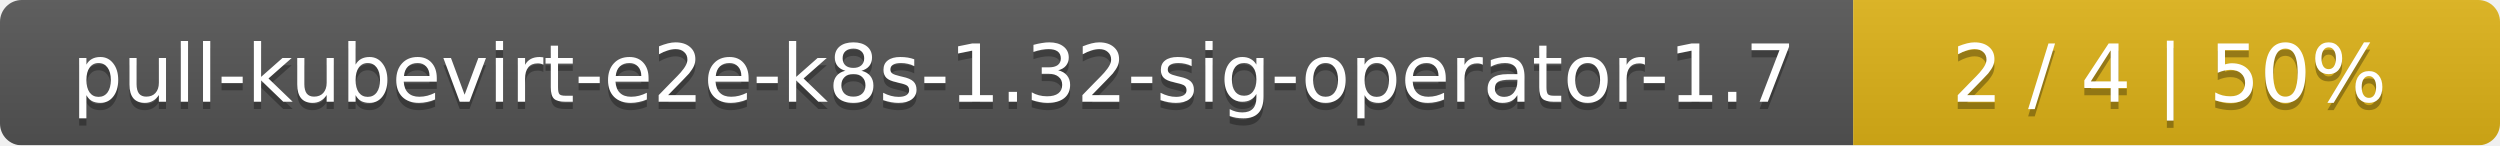
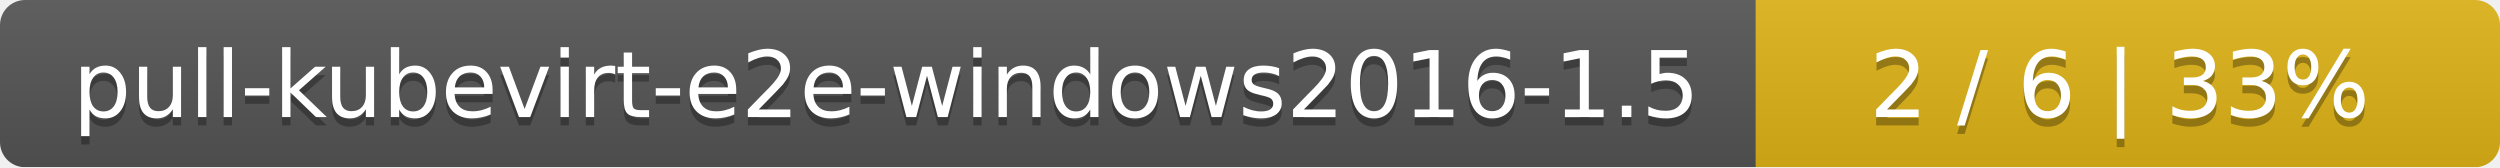
- <svg xmlns="http://www.w3.org/2000/svg" width="344" height="20">
+ <svg xmlns="http://www.w3.org/2000/svg" width="299" height="20">
  <linearGradient id="smooth" x2="0" y2="100%">
    <stop offset="0" stop-color="#bbb" stop-opacity=".1" />
    <stop offset="1" stop-opacity=".1" />
  </linearGradient>
  <mask id="round">
-     <rect width="344" height="20" rx="3" fill="#fff" />
+     <rect width="299" height="20" rx="3" fill="#fff" />
  </mask>
  <g mask="url(#round)">
-     <rect width="255" height="20" fill="#555" />
-     <rect x="255" width="89" height="20" fill="#dfb317" />
-     <rect width="344" height="20" fill="url(#smooth)" />
+     <rect width="210" height="20" fill="#555" />
+     <rect x="210" width="89" height="20" fill="#dfb317" />
+     <rect width="299" height="20" fill="url(#smooth)" />
  </g>
  <g fill="#fff" text-anchor="middle" font-family="DejaVu Sans,Verdana,Geneva,sans-serif" font-size="11">
-     <text x="128.5" y="15" fill="#010101" fill-opacity=".3">pull-kubevirt-e2e-k8s-1.32-sig-operator-1.7</text>
-     <text x="128.5" y="14">pull-kubevirt-e2e-k8s-1.32-sig-operator-1.7</text>
-     <text x="298.5" y="15" fill="#010101" fill-opacity=".3">2 / 4    |    50%</text>
-     <text x="298.5" y="14">2 / 4    |    50%</text>
+     <text x="106" y="15" fill="#010101" fill-opacity=".3">pull-kubevirt-e2e-windows2016-1.5</text>
+     <text x="106" y="14">pull-kubevirt-e2e-windows2016-1.5</text>
+     <text x="253.5" y="15" fill="#010101" fill-opacity=".3">2 / 6    |    33%</text>
+     <text x="253.5" y="14">2 / 6    |    33%</text>
  </g>
</svg>
